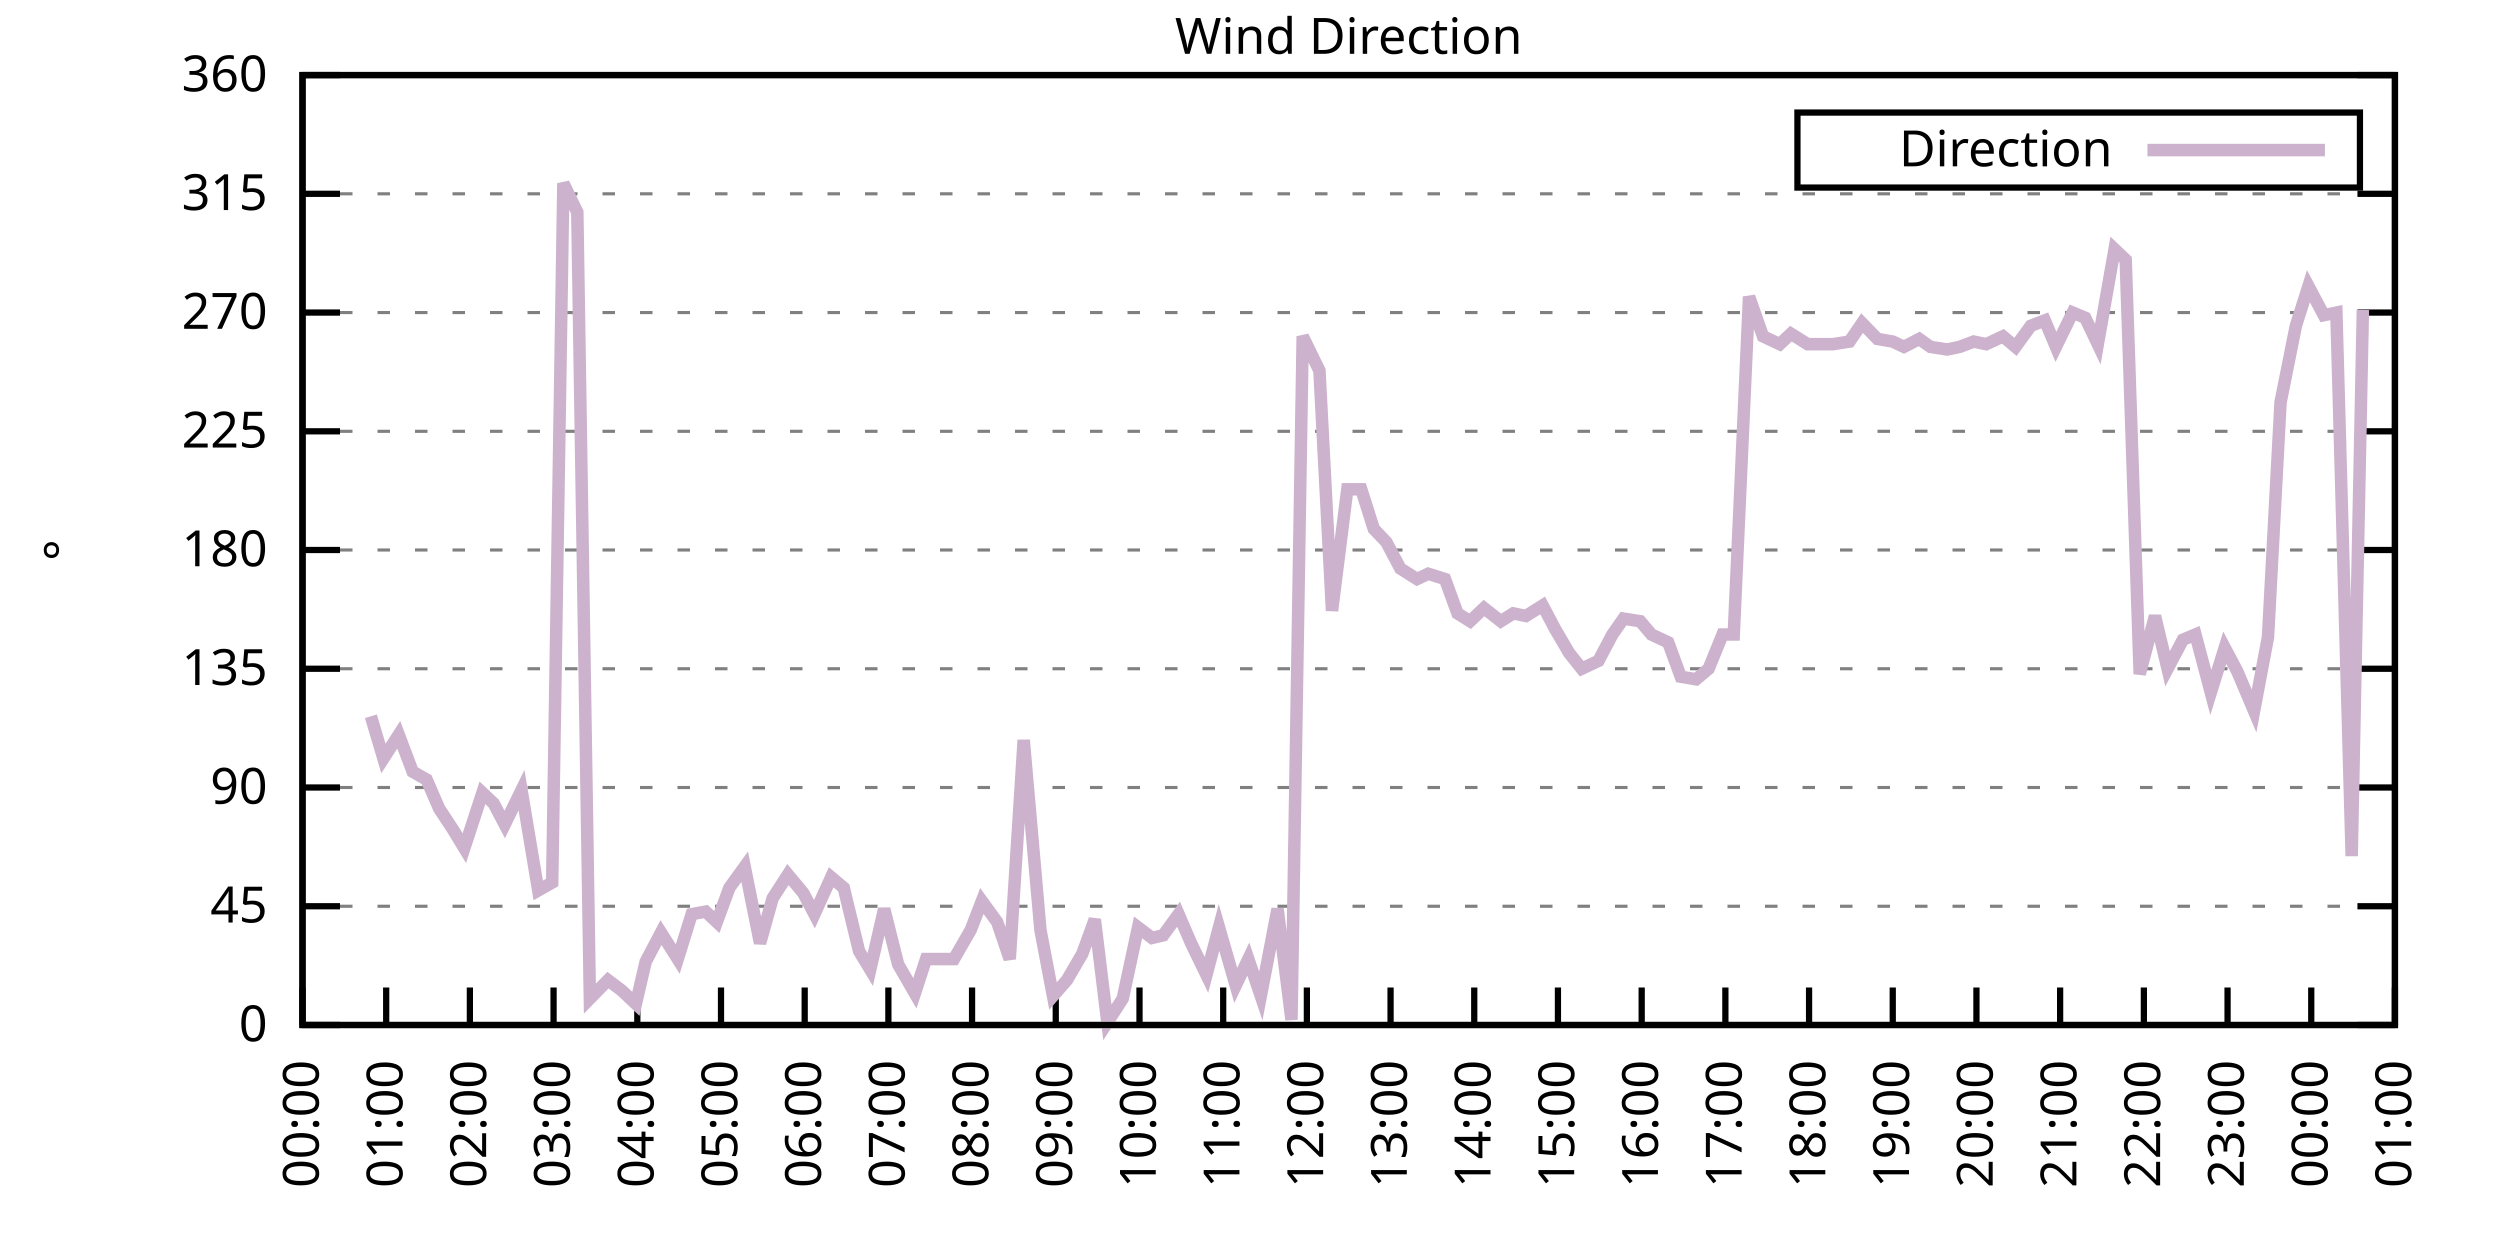
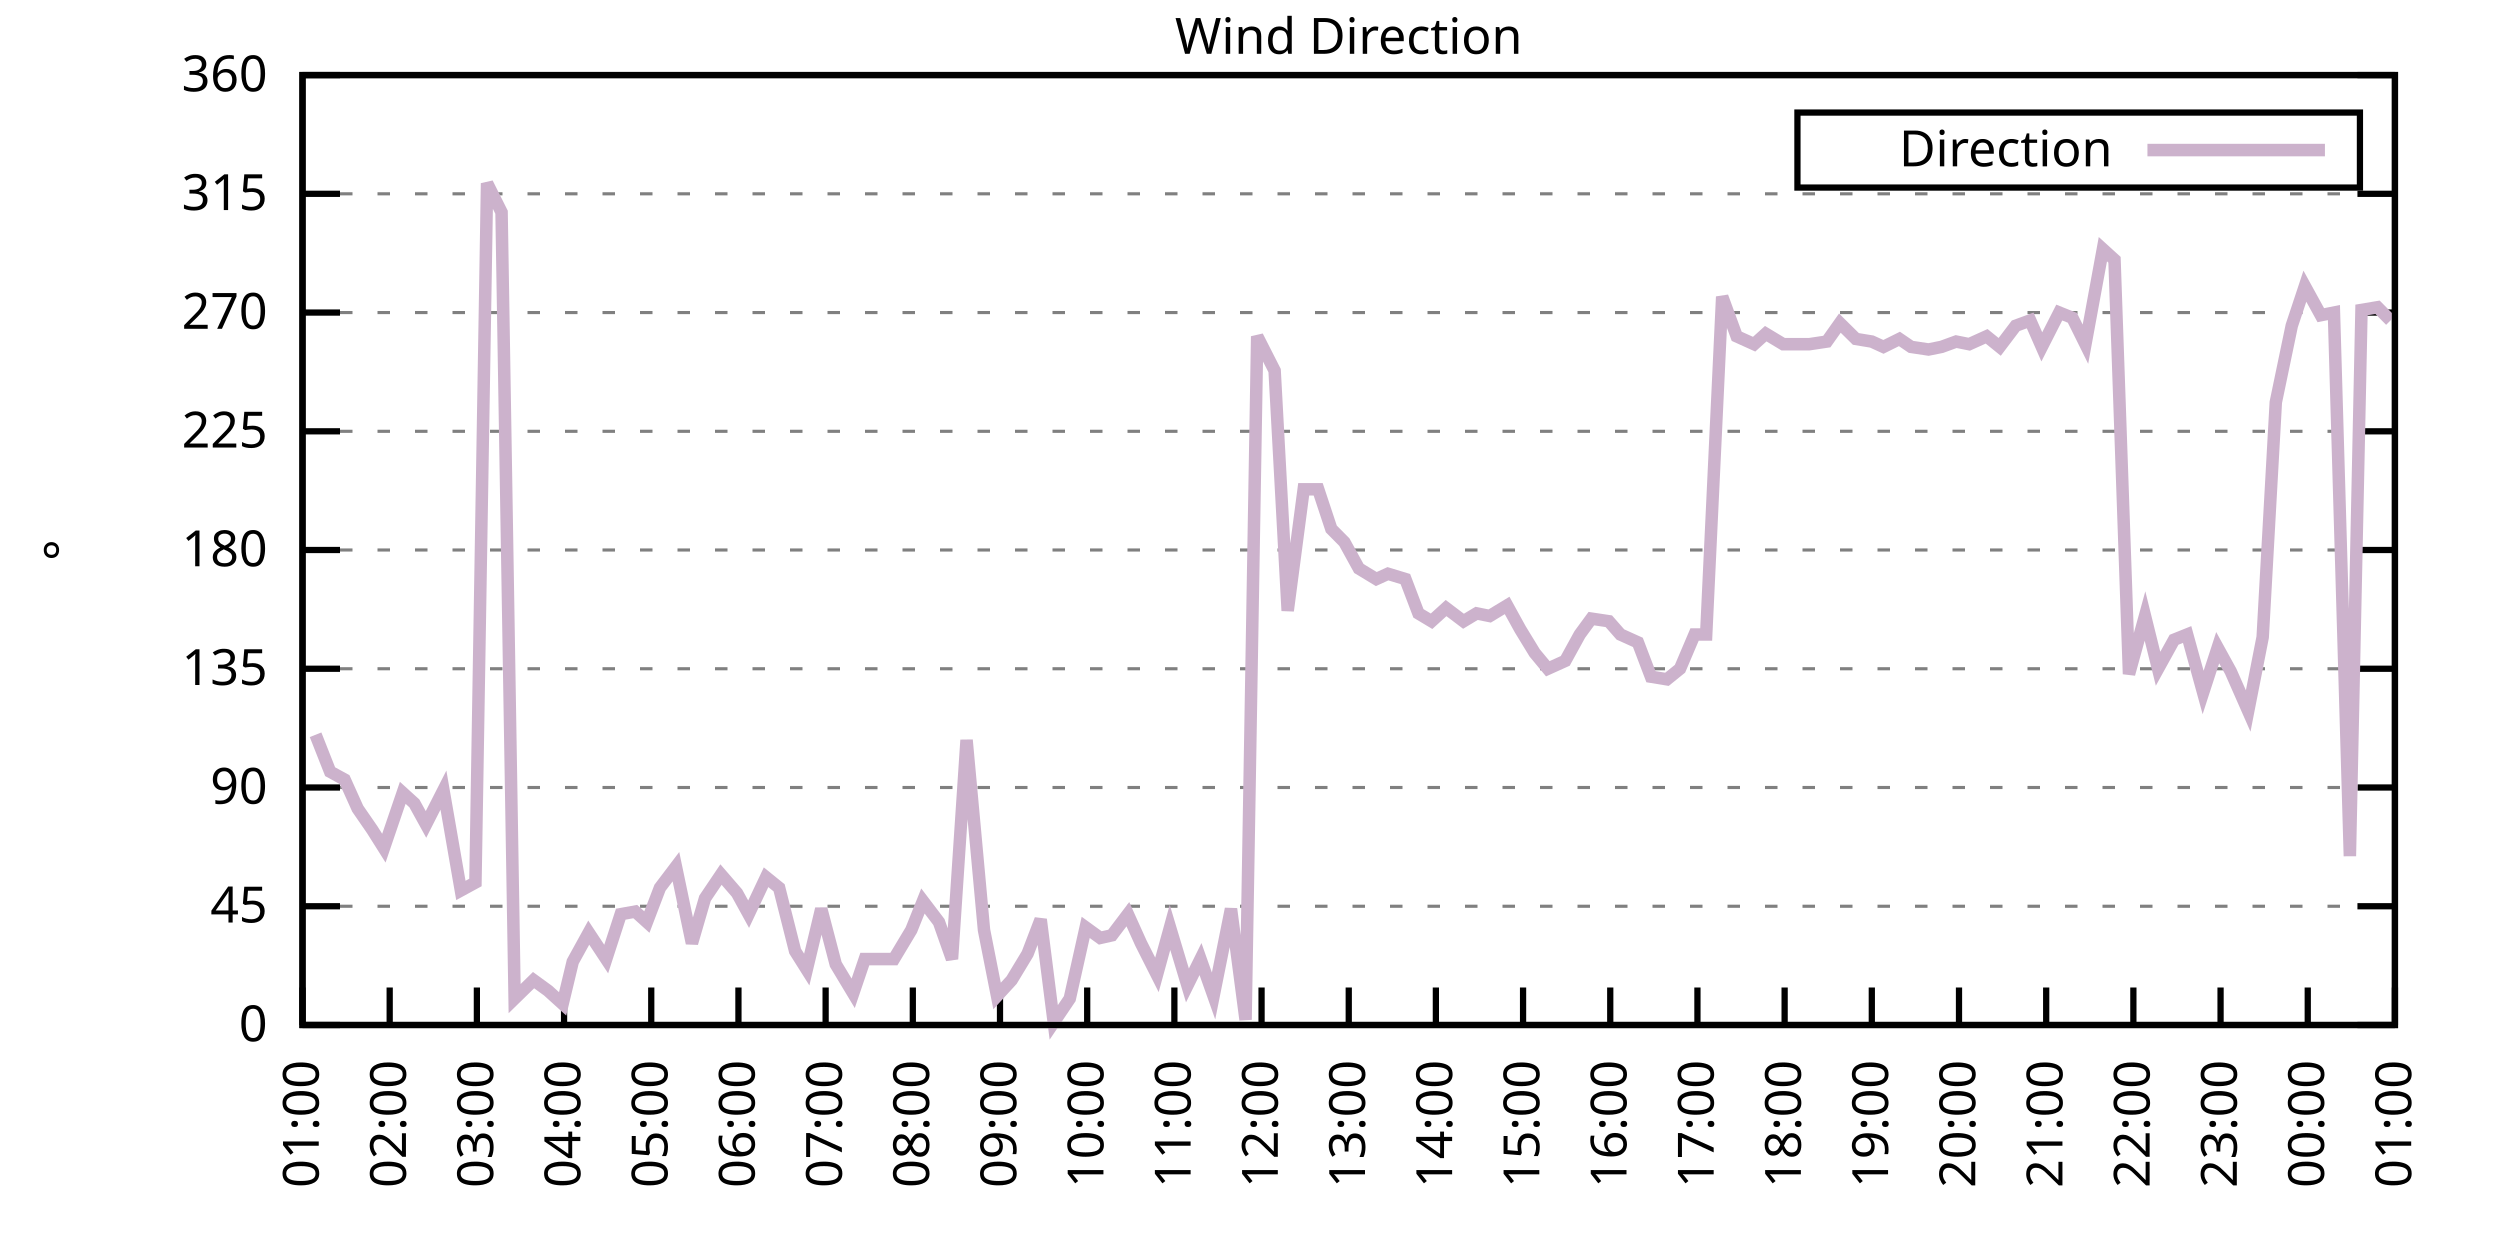
<svg xmlns="http://www.w3.org/2000/svg" xmlns:xlink="http://www.w3.org/1999/xlink" width="400" height="200" viewBox="0 0 400 200">
  <g id="gnuplot_canvas">
    <rect x="0" y="0" width="400" height="200" fill="none" />
    <defs>
      <circle id="gpDot" r="0.5" stroke-width="0.5" stroke="currentColor" />
      <path id="gpPt0" stroke-width="0.333" stroke="currentColor" d="M-1,0 h2 M0,-1 v2" />
      <path id="gpPt1" stroke-width="0.333" stroke="currentColor" d="M-1,-1 L1,1 M1,-1 L-1,1" />
      <path id="gpPt2" stroke-width="0.333" stroke="currentColor" d="M-1,0 L1,0 M0,-1 L0,1 M-1,-1 L1,1 M-1,1 L1,-1" />
      <rect id="gpPt3" stroke-width="0.333" stroke="currentColor" x="-1" y="-1" width="2" height="2" />
      <rect id="gpPt4" stroke-width="0.333" stroke="currentColor" fill="currentColor" x="-1" y="-1" width="2" height="2" />
      <circle id="gpPt5" stroke-width="0.333" stroke="currentColor" cx="0" cy="0" r="1" />
      <use xlink:href="#gpPt5" id="gpPt6" fill="currentColor" stroke="none" />
      <path id="gpPt7" stroke-width="0.333" stroke="currentColor" d="M0,-1.33 L-1.33,0.67 L1.33,0.67 z" />
      <use xlink:href="#gpPt7" id="gpPt8" fill="currentColor" stroke="none" />
      <use xlink:href="#gpPt7" id="gpPt9" stroke="currentColor" transform="rotate(180)" />
      <use xlink:href="#gpPt9" id="gpPt10" fill="currentColor" stroke="none" />
      <use xlink:href="#gpPt3" id="gpPt11" stroke="currentColor" transform="rotate(45)" />
      <use xlink:href="#gpPt11" id="gpPt12" fill="currentColor" stroke="none" />
      <path id="gpPt13" stroke-width="0.333" stroke="currentColor" d="M0,1.330 L1.265,0.411 L0.782,-1.067 L-0.782,-1.076 L-1.265,0.411 z" />
      <use xlink:href="#gpPt13" id="gpPt14" fill="currentColor" stroke="none" />
      <filter id="textbox" filterUnits="objectBoundingBox" x="0" y="0" height="1" width="1">
        <feFlood flood-color="white" flood-opacity="1" result="bgnd" />
        <feComposite in="SourceGraphic" in2="bgnd" operator="atop" />
      </filter>
      <filter id="greybox" filterUnits="objectBoundingBox" x="0" y="0" height="1" width="1">
        <feFlood flood-color="lightgrey" flood-opacity="1" result="grey" />
        <feComposite in="SourceGraphic" in2="grey" operator="atop" />
      </filter>
    </defs>
    <g fill="none" color="white" stroke="currentColor" stroke-width="1.00" stroke-linecap="butt" stroke-linejoin="miter">
</g>
    <g fill="none" color="black" stroke="currentColor" stroke-width="1.00" stroke-linecap="butt" stroke-linejoin="miter">
      <g stroke="none" shape-rendering="crispEdges">
        <polygon fill="rgb(255, 255, 255)" points="48.40,164.00 383.18,164.00 383.18,12.02 48.40,12.02 " />
      </g>
    </g>
    <g fill="none" color="black" stroke="currentColor" stroke-width="1.00" stroke-linecap="butt" stroke-linejoin="miter">
</g>
    <g fill="none" color="black" stroke="black" stroke-width="0.50" stroke-linecap="butt" stroke-linejoin="miter">
</g>
    <g fill="none" color="gray" stroke="currentColor" stroke-width="0.50" stroke-linecap="butt" stroke-linejoin="miter">
      <path stroke="gray" stroke-dasharray="2,4" class="gridline" d="M48.40,164.00 L383.19,164.00  " />
    </g>
    <g fill="none" color="gray" stroke="gray" stroke-width="1.00" stroke-linecap="butt" stroke-linejoin="miter">
</g>
    <g fill="none" color="black" stroke="currentColor" stroke-width="1.00" stroke-linecap="butt" stroke-linejoin="miter">
      <path stroke="black" d="M48.40,164.00 L54.40,164.00 M383.19,164.00 L377.19,164.00  " />
      <g transform="translate(42.80,166.60)" stroke="none" fill="black" font-family="Sans" font-size="8.00" text-anchor="end">
        <text>
          <tspan font-family="Sans"> 0</tspan>
        </text>
      </g>
    </g>
    <g fill="none" color="black" stroke="currentColor" stroke-width="1.00" stroke-linecap="butt" stroke-linejoin="miter">
</g>
    <g fill="none" color="black" stroke="black" stroke-width="0.50" stroke-linecap="butt" stroke-linejoin="miter">
</g>
    <g fill="none" color="gray" stroke="currentColor" stroke-width="0.50" stroke-linecap="butt" stroke-linejoin="miter">
      <path stroke="gray" stroke-dasharray="2,4" class="gridline" d="M48.40,145.00 L383.19,145.00  " />
    </g>
    <g fill="none" color="gray" stroke="gray" stroke-width="1.00" stroke-linecap="butt" stroke-linejoin="miter">
</g>
    <g fill="none" color="black" stroke="currentColor" stroke-width="1.00" stroke-linecap="butt" stroke-linejoin="miter">
      <path stroke="black" d="M48.40,145.00 L54.40,145.00 M383.19,145.00 L377.19,145.00  " />
      <g transform="translate(42.80,147.60)" stroke="none" fill="black" font-family="Sans" font-size="8.00" text-anchor="end">
        <text>
          <tspan font-family="Sans"> 45</tspan>
        </text>
      </g>
    </g>
    <g fill="none" color="black" stroke="currentColor" stroke-width="1.00" stroke-linecap="butt" stroke-linejoin="miter">
</g>
    <g fill="none" color="black" stroke="black" stroke-width="0.50" stroke-linecap="butt" stroke-linejoin="miter">
</g>
    <g fill="none" color="gray" stroke="currentColor" stroke-width="0.50" stroke-linecap="butt" stroke-linejoin="miter">
      <path stroke="gray" stroke-dasharray="2,4" class="gridline" d="M48.40,126.00 L383.19,126.00  " />
    </g>
    <g fill="none" color="gray" stroke="gray" stroke-width="1.00" stroke-linecap="butt" stroke-linejoin="miter">
</g>
    <g fill="none" color="black" stroke="currentColor" stroke-width="1.00" stroke-linecap="butt" stroke-linejoin="miter">
      <path stroke="black" d="M48.40,126.00 L54.40,126.00 M383.19,126.00 L377.19,126.00  " />
      <g transform="translate(42.80,128.60)" stroke="none" fill="black" font-family="Sans" font-size="8.00" text-anchor="end">
        <text>
          <tspan font-family="Sans"> 90</tspan>
        </text>
      </g>
    </g>
    <g fill="none" color="black" stroke="currentColor" stroke-width="1.00" stroke-linecap="butt" stroke-linejoin="miter">
</g>
    <g fill="none" color="black" stroke="black" stroke-width="0.50" stroke-linecap="butt" stroke-linejoin="miter">
</g>
    <g fill="none" color="gray" stroke="currentColor" stroke-width="0.50" stroke-linecap="butt" stroke-linejoin="miter">
      <path stroke="gray" stroke-dasharray="2,4" class="gridline" d="M48.40,107.00 L383.19,107.00  " />
    </g>
    <g fill="none" color="gray" stroke="gray" stroke-width="1.00" stroke-linecap="butt" stroke-linejoin="miter">
</g>
    <g fill="none" color="black" stroke="currentColor" stroke-width="1.00" stroke-linecap="butt" stroke-linejoin="miter">
      <path stroke="black" d="M48.40,107.00 L54.40,107.00 M383.19,107.00 L377.19,107.00  " />
      <g transform="translate(42.80,109.60)" stroke="none" fill="black" font-family="Sans" font-size="8.00" text-anchor="end">
        <text>
          <tspan font-family="Sans"> 135</tspan>
        </text>
      </g>
    </g>
    <g fill="none" color="black" stroke="currentColor" stroke-width="1.00" stroke-linecap="butt" stroke-linejoin="miter">
</g>
    <g fill="none" color="black" stroke="black" stroke-width="0.50" stroke-linecap="butt" stroke-linejoin="miter">
</g>
    <g fill="none" color="gray" stroke="currentColor" stroke-width="0.50" stroke-linecap="butt" stroke-linejoin="miter">
      <path stroke="gray" stroke-dasharray="2,4" class="gridline" d="M48.40,88.00 L383.19,88.00  " />
    </g>
    <g fill="none" color="gray" stroke="gray" stroke-width="1.00" stroke-linecap="butt" stroke-linejoin="miter">
</g>
    <g fill="none" color="black" stroke="currentColor" stroke-width="1.00" stroke-linecap="butt" stroke-linejoin="miter">
      <path stroke="black" d="M48.40,88.00 L54.40,88.00 M383.19,88.00 L377.19,88.00  " />
      <g transform="translate(42.80,90.60)" stroke="none" fill="black" font-family="Sans" font-size="8.00" text-anchor="end">
        <text>
          <tspan font-family="Sans"> 180</tspan>
        </text>
      </g>
    </g>
    <g fill="none" color="black" stroke="currentColor" stroke-width="1.00" stroke-linecap="butt" stroke-linejoin="miter">
</g>
    <g fill="none" color="black" stroke="black" stroke-width="0.50" stroke-linecap="butt" stroke-linejoin="miter">
</g>
    <g fill="none" color="gray" stroke="currentColor" stroke-width="0.50" stroke-linecap="butt" stroke-linejoin="miter">
      <path stroke="gray" stroke-dasharray="2,4" class="gridline" d="M48.40,69.01 L383.19,69.01  " />
    </g>
    <g fill="none" color="gray" stroke="gray" stroke-width="1.00" stroke-linecap="butt" stroke-linejoin="miter">
</g>
    <g fill="none" color="black" stroke="currentColor" stroke-width="1.00" stroke-linecap="butt" stroke-linejoin="miter">
      <path stroke="black" d="M48.40,69.01 L54.40,69.01 M383.19,69.01 L377.19,69.01  " />
      <g transform="translate(42.80,71.61)" stroke="none" fill="black" font-family="Sans" font-size="8.00" text-anchor="end">
        <text>
          <tspan font-family="Sans"> 225</tspan>
        </text>
      </g>
    </g>
    <g fill="none" color="black" stroke="currentColor" stroke-width="1.00" stroke-linecap="butt" stroke-linejoin="miter">
</g>
    <g fill="none" color="black" stroke="black" stroke-width="0.50" stroke-linecap="butt" stroke-linejoin="miter">
</g>
    <g fill="none" color="gray" stroke="currentColor" stroke-width="0.50" stroke-linecap="butt" stroke-linejoin="miter">
      <path stroke="gray" stroke-dasharray="2,4" class="gridline" d="M48.40,50.01 L383.19,50.01  " />
    </g>
    <g fill="none" color="gray" stroke="gray" stroke-width="1.00" stroke-linecap="butt" stroke-linejoin="miter">
</g>
    <g fill="none" color="black" stroke="currentColor" stroke-width="1.00" stroke-linecap="butt" stroke-linejoin="miter">
      <path stroke="black" d="M48.40,50.01 L54.40,50.01 M383.19,50.01 L377.19,50.01  " />
      <g transform="translate(42.80,52.61)" stroke="none" fill="black" font-family="Sans" font-size="8.00" text-anchor="end">
        <text>
          <tspan font-family="Sans"> 270</tspan>
        </text>
      </g>
    </g>
    <g fill="none" color="black" stroke="currentColor" stroke-width="1.00" stroke-linecap="butt" stroke-linejoin="miter">
</g>
    <g fill="none" color="black" stroke="black" stroke-width="0.50" stroke-linecap="butt" stroke-linejoin="miter">
</g>
    <g fill="none" color="gray" stroke="currentColor" stroke-width="0.50" stroke-linecap="butt" stroke-linejoin="miter">
      <path stroke="gray" stroke-dasharray="2,4" class="gridline" d="M48.40,31.01 L383.19,31.01  " />
    </g>
    <g fill="none" color="gray" stroke="gray" stroke-width="1.00" stroke-linecap="butt" stroke-linejoin="miter">
</g>
    <g fill="none" color="black" stroke="currentColor" stroke-width="1.00" stroke-linecap="butt" stroke-linejoin="miter">
      <path stroke="black" d="M48.40,31.01 L54.40,31.01 M383.19,31.01 L377.19,31.01  " />
      <g transform="translate(42.80,33.61)" stroke="none" fill="black" font-family="Sans" font-size="8.00" text-anchor="end">
        <text>
          <tspan font-family="Sans"> 315</tspan>
        </text>
      </g>
    </g>
    <g fill="none" color="black" stroke="currentColor" stroke-width="1.00" stroke-linecap="butt" stroke-linejoin="miter">
</g>
    <g fill="none" color="black" stroke="black" stroke-width="0.50" stroke-linecap="butt" stroke-linejoin="miter">
</g>
    <g fill="none" color="gray" stroke="currentColor" stroke-width="0.50" stroke-linecap="butt" stroke-linejoin="miter">
      <path stroke="gray" stroke-dasharray="2,4" class="gridline" d="M48.40,12.01 L383.19,12.01  " />
    </g>
    <g fill="none" color="gray" stroke="gray" stroke-width="1.00" stroke-linecap="butt" stroke-linejoin="miter">
</g>
    <g fill="none" color="black" stroke="currentColor" stroke-width="1.00" stroke-linecap="butt" stroke-linejoin="miter">
      <path stroke="black" d="M48.40,12.01 L54.40,12.01 M383.19,12.01 L377.19,12.01  " />
      <g transform="translate(42.80,14.61)" stroke="none" fill="black" font-family="Sans" font-size="8.00" text-anchor="end">
        <text>
          <tspan font-family="Sans"> 360</tspan>
        </text>
      </g>
    </g>
    <g fill="none" color="black" stroke="currentColor" stroke-width="1.00" stroke-linecap="butt" stroke-linejoin="miter">
      <path stroke="black" d="M48.40,164.00 L48.40,158.00  " />
      <g transform="translate(51.00,169.60) rotate(270.00)" stroke="none" fill="black" font-family="Sans" font-size="8.00" text-anchor="end">
        <text>
-           <tspan font-family="Sans">00:00</tspan>
-         </text>
-       </g>
-     </g>
-     <g fill="none" color="black" stroke="currentColor" stroke-width="1.00" stroke-linecap="butt" stroke-linejoin="miter">
-       <path stroke="black" d="M61.79,164.00 L61.79,158.00  " />
-       <g transform="translate(64.39,169.60) rotate(270.00)" stroke="none" fill="black" font-family="Sans" font-size="8.00" text-anchor="end">
-         <text>
          <tspan font-family="Sans">01:00</tspan>
        </text>
      </g>
    </g>
    <g fill="none" color="black" stroke="currentColor" stroke-width="1.00" stroke-linecap="butt" stroke-linejoin="miter">
-       <path stroke="black" d="M75.18,164.00 L75.18,158.00  " />
-       <g transform="translate(77.78,169.60) rotate(270.00)" stroke="none" fill="black" font-family="Sans" font-size="8.00" text-anchor="end">
+       <path stroke="black" d="M62.35,164.00 L62.35,158.00  " />
+       <g transform="translate(64.95,169.60) rotate(270.00)" stroke="none" fill="black" font-family="Sans" font-size="8.00" text-anchor="end">
        <text>
          <tspan font-family="Sans">02:00</tspan>
        </text>
      </g>
    </g>
    <g fill="none" color="black" stroke="currentColor" stroke-width="1.00" stroke-linecap="butt" stroke-linejoin="miter">
-       <path stroke="black" d="M88.57,164.00 L88.57,158.00  " />
-       <g transform="translate(91.17,169.60) rotate(270.00)" stroke="none" fill="black" font-family="Sans" font-size="8.00" text-anchor="end">
+       <path stroke="black" d="M76.30,164.00 L76.30,158.00  " />
+       <g transform="translate(78.90,169.60) rotate(270.00)" stroke="none" fill="black" font-family="Sans" font-size="8.00" text-anchor="end">
        <text>
          <tspan font-family="Sans">03:00</tspan>
        </text>
      </g>
    </g>
    <g fill="none" color="black" stroke="currentColor" stroke-width="1.00" stroke-linecap="butt" stroke-linejoin="miter">
-       <path stroke="black" d="M101.97,164.00 L101.97,158.00  " />
-       <g transform="translate(104.57,169.60) rotate(270.00)" stroke="none" fill="black" font-family="Sans" font-size="8.00" text-anchor="end">
+       <path stroke="black" d="M90.25,164.00 L90.25,158.00  " />
+       <g transform="translate(92.85,169.60) rotate(270.00)" stroke="none" fill="black" font-family="Sans" font-size="8.00" text-anchor="end">
        <text>
          <tspan font-family="Sans">04:00</tspan>
        </text>
      </g>
    </g>
    <g fill="none" color="black" stroke="currentColor" stroke-width="1.00" stroke-linecap="butt" stroke-linejoin="miter">
-       <path stroke="black" d="M115.36,164.00 L115.36,158.00  " />
-       <g transform="translate(117.96,169.60) rotate(270.00)" stroke="none" fill="black" font-family="Sans" font-size="8.00" text-anchor="end">
+       <path stroke="black" d="M104.20,164.00 L104.20,158.00  " />
+       <g transform="translate(106.80,169.60) rotate(270.00)" stroke="none" fill="black" font-family="Sans" font-size="8.00" text-anchor="end">
        <text>
          <tspan font-family="Sans">05:00</tspan>
        </text>
      </g>
    </g>
    <g fill="none" color="black" stroke="currentColor" stroke-width="1.00" stroke-linecap="butt" stroke-linejoin="miter">
-       <path stroke="black" d="M128.75,164.00 L128.75,158.00  " />
-       <g transform="translate(131.35,169.60) rotate(270.00)" stroke="none" fill="black" font-family="Sans" font-size="8.00" text-anchor="end">
+       <path stroke="black" d="M118.15,164.00 L118.15,158.00  " />
+       <g transform="translate(120.75,169.60) rotate(270.00)" stroke="none" fill="black" font-family="Sans" font-size="8.00" text-anchor="end">
        <text>
          <tspan font-family="Sans">06:00</tspan>
        </text>
      </g>
    </g>
    <g fill="none" color="black" stroke="currentColor" stroke-width="1.00" stroke-linecap="butt" stroke-linejoin="miter">
-       <path stroke="black" d="M142.14,164.00 L142.14,158.00  " />
-       <g transform="translate(144.74,169.60) rotate(270.00)" stroke="none" fill="black" font-family="Sans" font-size="8.00" text-anchor="end">
+       <path stroke="black" d="M132.10,164.00 L132.10,158.00  " />
+       <g transform="translate(134.70,169.60) rotate(270.00)" stroke="none" fill="black" font-family="Sans" font-size="8.00" text-anchor="end">
        <text>
          <tspan font-family="Sans">07:00</tspan>
        </text>
      </g>
    </g>
    <g fill="none" color="black" stroke="currentColor" stroke-width="1.00" stroke-linecap="butt" stroke-linejoin="miter">
-       <path stroke="black" d="M155.53,164.00 L155.53,158.00  " />
-       <g transform="translate(158.13,169.60) rotate(270.00)" stroke="none" fill="black" font-family="Sans" font-size="8.00" text-anchor="end">
+       <path stroke="black" d="M146.05,164.00 L146.05,158.00  " />
+       <g transform="translate(148.65,169.60) rotate(270.00)" stroke="none" fill="black" font-family="Sans" font-size="8.00" text-anchor="end">
        <text>
          <tspan font-family="Sans">08:00</tspan>
        </text>
      </g>
    </g>
    <g fill="none" color="black" stroke="currentColor" stroke-width="1.00" stroke-linecap="butt" stroke-linejoin="miter">
-       <path stroke="black" d="M168.92,164.00 L168.92,158.00  " />
-       <g transform="translate(171.52,169.60) rotate(270.00)" stroke="none" fill="black" font-family="Sans" font-size="8.00" text-anchor="end">
+       <path stroke="black" d="M160.00,164.00 L160.00,158.00  " />
+       <g transform="translate(162.60,169.60) rotate(270.00)" stroke="none" fill="black" font-family="Sans" font-size="8.00" text-anchor="end">
        <text>
          <tspan font-family="Sans">09:00</tspan>
        </text>
      </g>
    </g>
    <g fill="none" color="black" stroke="currentColor" stroke-width="1.00" stroke-linecap="butt" stroke-linejoin="miter">
-       <path stroke="black" d="M182.32,164.00 L182.32,158.00  " />
-       <g transform="translate(184.92,169.60) rotate(270.00)" stroke="none" fill="black" font-family="Sans" font-size="8.00" text-anchor="end">
+       <path stroke="black" d="M173.95,164.00 L173.95,158.00  " />
+       <g transform="translate(176.55,169.60) rotate(270.00)" stroke="none" fill="black" font-family="Sans" font-size="8.00" text-anchor="end">
        <text>
          <tspan font-family="Sans">10:00</tspan>
        </text>
      </g>
    </g>
    <g fill="none" color="black" stroke="currentColor" stroke-width="1.00" stroke-linecap="butt" stroke-linejoin="miter">
-       <path stroke="black" d="M195.71,164.00 L195.71,158.00  " />
-       <g transform="translate(198.31,169.60) rotate(270.00)" stroke="none" fill="black" font-family="Sans" font-size="8.00" text-anchor="end">
+       <path stroke="black" d="M187.90,164.00 L187.90,158.00  " />
+       <g transform="translate(190.50,169.60) rotate(270.00)" stroke="none" fill="black" font-family="Sans" font-size="8.00" text-anchor="end">
        <text>
          <tspan font-family="Sans">11:00</tspan>
        </text>
      </g>
    </g>
    <g fill="none" color="black" stroke="currentColor" stroke-width="1.00" stroke-linecap="butt" stroke-linejoin="miter">
-       <path stroke="black" d="M209.10,164.00 L209.10,158.00  " />
-       <g transform="translate(211.70,169.60) rotate(270.00)" stroke="none" fill="black" font-family="Sans" font-size="8.00" text-anchor="end">
+       <path stroke="black" d="M201.85,164.00 L201.85,158.00  " />
+       <g transform="translate(204.45,169.60) rotate(270.00)" stroke="none" fill="black" font-family="Sans" font-size="8.00" text-anchor="end">
        <text>
          <tspan font-family="Sans">12:00</tspan>
        </text>
      </g>
    </g>
    <g fill="none" color="black" stroke="currentColor" stroke-width="1.00" stroke-linecap="butt" stroke-linejoin="miter">
-       <path stroke="black" d="M222.49,164.00 L222.49,158.00  " />
-       <g transform="translate(225.09,169.60) rotate(270.00)" stroke="none" fill="black" font-family="Sans" font-size="8.00" text-anchor="end">
+       <path stroke="black" d="M215.80,164.00 L215.80,158.00  " />
+       <g transform="translate(218.40,169.60) rotate(270.00)" stroke="none" fill="black" font-family="Sans" font-size="8.00" text-anchor="end">
        <text>
          <tspan font-family="Sans">13:00</tspan>
        </text>
      </g>
    </g>
    <g fill="none" color="black" stroke="currentColor" stroke-width="1.00" stroke-linecap="butt" stroke-linejoin="miter">
-       <path stroke="black" d="M235.88,164.00 L235.88,158.00  " />
-       <g transform="translate(238.48,169.60) rotate(270.00)" stroke="none" fill="black" font-family="Sans" font-size="8.00" text-anchor="end">
+       <path stroke="black" d="M229.74,164.00 L229.74,158.00  " />
+       <g transform="translate(232.34,169.60) rotate(270.00)" stroke="none" fill="black" font-family="Sans" font-size="8.00" text-anchor="end">
        <text>
          <tspan font-family="Sans">14:00</tspan>
        </text>
      </g>
    </g>
    <g fill="none" color="black" stroke="currentColor" stroke-width="1.00" stroke-linecap="butt" stroke-linejoin="miter">
-       <path stroke="black" d="M249.27,164.00 L249.27,158.00  " />
-       <g transform="translate(251.87,169.60) rotate(270.00)" stroke="none" fill="black" font-family="Sans" font-size="8.00" text-anchor="end">
+       <path stroke="black" d="M243.69,164.00 L243.69,158.00  " />
+       <g transform="translate(246.29,169.60) rotate(270.00)" stroke="none" fill="black" font-family="Sans" font-size="8.00" text-anchor="end">
        <text>
          <tspan font-family="Sans">15:00</tspan>
        </text>
      </g>
    </g>
    <g fill="none" color="black" stroke="currentColor" stroke-width="1.00" stroke-linecap="butt" stroke-linejoin="miter">
-       <path stroke="black" d="M262.67,164.00 L262.67,158.00  " />
-       <g transform="translate(265.27,169.60) rotate(270.00)" stroke="none" fill="black" font-family="Sans" font-size="8.00" text-anchor="end">
+       <path stroke="black" d="M257.64,164.00 L257.64,158.00  " />
+       <g transform="translate(260.24,169.60) rotate(270.00)" stroke="none" fill="black" font-family="Sans" font-size="8.00" text-anchor="end">
        <text>
          <tspan font-family="Sans">16:00</tspan>
        </text>
      </g>
    </g>
    <g fill="none" color="black" stroke="currentColor" stroke-width="1.00" stroke-linecap="butt" stroke-linejoin="miter">
-       <path stroke="black" d="M276.06,164.00 L276.06,158.00  " />
-       <g transform="translate(278.66,169.60) rotate(270.00)" stroke="none" fill="black" font-family="Sans" font-size="8.00" text-anchor="end">
+       <path stroke="black" d="M271.59,164.00 L271.59,158.00  " />
+       <g transform="translate(274.19,169.60) rotate(270.00)" stroke="none" fill="black" font-family="Sans" font-size="8.00" text-anchor="end">
        <text>
          <tspan font-family="Sans">17:00</tspan>
        </text>
      </g>
    </g>
    <g fill="none" color="black" stroke="currentColor" stroke-width="1.00" stroke-linecap="butt" stroke-linejoin="miter">
-       <path stroke="black" d="M289.45,164.00 L289.45,158.00  " />
-       <g transform="translate(292.05,169.60) rotate(270.00)" stroke="none" fill="black" font-family="Sans" font-size="8.00" text-anchor="end">
+       <path stroke="black" d="M285.54,164.00 L285.54,158.00  " />
+       <g transform="translate(288.14,169.60) rotate(270.00)" stroke="none" fill="black" font-family="Sans" font-size="8.00" text-anchor="end">
        <text>
          <tspan font-family="Sans">18:00</tspan>
        </text>
      </g>
    </g>
    <g fill="none" color="black" stroke="currentColor" stroke-width="1.00" stroke-linecap="butt" stroke-linejoin="miter">
-       <path stroke="black" d="M302.84,164.00 L302.84,158.00  " />
-       <g transform="translate(305.44,169.60) rotate(270.00)" stroke="none" fill="black" font-family="Sans" font-size="8.00" text-anchor="end">
+       <path stroke="black" d="M299.49,164.00 L299.49,158.00  " />
+       <g transform="translate(302.09,169.60) rotate(270.00)" stroke="none" fill="black" font-family="Sans" font-size="8.00" text-anchor="end">
        <text>
          <tspan font-family="Sans">19:00</tspan>
        </text>
      </g>
    </g>
    <g fill="none" color="black" stroke="currentColor" stroke-width="1.00" stroke-linecap="butt" stroke-linejoin="miter">
-       <path stroke="black" d="M316.23,164.00 L316.23,158.00  " />
-       <g transform="translate(318.83,169.60) rotate(270.00)" stroke="none" fill="black" font-family="Sans" font-size="8.00" text-anchor="end">
+       <path stroke="black" d="M313.44,164.00 L313.44,158.00  " />
+       <g transform="translate(316.04,169.60) rotate(270.00)" stroke="none" fill="black" font-family="Sans" font-size="8.00" text-anchor="end">
        <text>
          <tspan font-family="Sans">20:00</tspan>
        </text>
      </g>
    </g>
    <g fill="none" color="black" stroke="currentColor" stroke-width="1.00" stroke-linecap="butt" stroke-linejoin="miter">
-       <path stroke="black" d="M329.62,164.00 L329.62,158.00  " />
-       <g transform="translate(332.22,169.60) rotate(270.00)" stroke="none" fill="black" font-family="Sans" font-size="8.00" text-anchor="end">
+       <path stroke="black" d="M327.39,164.00 L327.39,158.00  " />
+       <g transform="translate(329.99,169.60) rotate(270.00)" stroke="none" fill="black" font-family="Sans" font-size="8.00" text-anchor="end">
        <text>
          <tspan font-family="Sans">21:00</tspan>
        </text>
      </g>
    </g>
    <g fill="none" color="black" stroke="currentColor" stroke-width="1.00" stroke-linecap="butt" stroke-linejoin="miter">
-       <path stroke="black" d="M343.02,164.00 L343.02,158.00  " />
-       <g transform="translate(345.62,169.60) rotate(270.00)" stroke="none" fill="black" font-family="Sans" font-size="8.00" text-anchor="end">
+       <path stroke="black" d="M341.34,164.00 L341.34,158.00  " />
+       <g transform="translate(343.94,169.60) rotate(270.00)" stroke="none" fill="black" font-family="Sans" font-size="8.00" text-anchor="end">
        <text>
          <tspan font-family="Sans">22:00</tspan>
        </text>
      </g>
    </g>
    <g fill="none" color="black" stroke="currentColor" stroke-width="1.00" stroke-linecap="butt" stroke-linejoin="miter">
-       <path stroke="black" d="M356.41,164.00 L356.41,158.00  " />
-       <g transform="translate(359.01,169.60) rotate(270.00)" stroke="none" fill="black" font-family="Sans" font-size="8.00" text-anchor="end">
+       <path stroke="black" d="M355.29,164.00 L355.29,158.00  " />
+       <g transform="translate(357.89,169.60) rotate(270.00)" stroke="none" fill="black" font-family="Sans" font-size="8.00" text-anchor="end">
        <text>
          <tspan font-family="Sans">23:00</tspan>
        </text>
      </g>
    </g>
    <g fill="none" color="black" stroke="currentColor" stroke-width="1.00" stroke-linecap="butt" stroke-linejoin="miter">
-       <path stroke="black" d="M369.80,164.00 L369.80,158.00  " />
-       <g transform="translate(372.40,169.60) rotate(270.00)" stroke="none" fill="black" font-family="Sans" font-size="8.00" text-anchor="end">
+       <path stroke="black" d="M369.24,164.00 L369.24,158.00  " />
+       <g transform="translate(371.84,169.60) rotate(270.00)" stroke="none" fill="black" font-family="Sans" font-size="8.00" text-anchor="end">
        <text>
          <tspan font-family="Sans">00:00</tspan>
        </text>
      </g>
    </g>
    <g fill="none" color="black" stroke="currentColor" stroke-width="1.00" stroke-linecap="butt" stroke-linejoin="miter">
      <path stroke="black" d="M383.19,164.00 L383.19,158.00  " />
      <g transform="translate(385.79,169.60) rotate(270.00)" stroke="none" fill="black" font-family="Sans" font-size="8.00" text-anchor="end">
        <text>
          <tspan font-family="Sans">01:00</tspan>
        </text>
      </g>
    </g>
    <g fill="none" color="black" stroke="currentColor" stroke-width="1.00" stroke-linecap="butt" stroke-linejoin="miter">
</g>
    <g fill="none" color="black" stroke="currentColor" stroke-width="1.00" stroke-linecap="butt" stroke-linejoin="miter">
      <path stroke="black" d="M48.40,12.01 L48.40,164.00 L383.19,164.00 L383.19,12.01 L48.40,12.01 Z  " />
    </g>
    <g fill="none" color="black" stroke="currentColor" stroke-width="1.00" stroke-linecap="butt" stroke-linejoin="miter">
</g>
    <g fill="none" color="black" stroke="currentColor" stroke-width="1.00" stroke-linecap="butt" stroke-linejoin="miter">
      <path stroke="black" d="M287.59,30.01 L287.59,18.01 L377.59,18.01 L377.59,30.01 L287.59,30.01 Z  " />
    </g>
    <g id="Wind_direction_plot_1">
      <g fill="none" color="white" stroke="black" stroke-width="2.00" stroke-linecap="butt" stroke-linejoin="miter">
</g>
      <g fill="none" color="black" stroke="currentColor" stroke-width="2.00" stroke-linecap="butt" stroke-linejoin="miter">
        <g transform="translate(337.99,26.61)" stroke="none" fill="black" font-family="Sans" font-size="8.00" text-anchor="end">
          <text>
            <tspan font-family="Sans">Direction</tspan>
          </text>
        </g>
      </g>
      <g fill="none" color="black" stroke="currentColor" stroke-width="2.00" stroke-linecap="butt" stroke-linejoin="miter">
-         <path stroke="rgb(204, 178, 204)" d="M343.59,24.01 L371.99,24.01 M59.34,114.60 L61.35,121.36 L63.80,117.56 L66.03,123.47 L68.26,124.74 L70.27,129.38   L72.50,132.76 L74.29,135.71 L77.19,126.85 L78.98,128.54 L80.76,131.91 L83.44,126.42 L86.12,142.47 L88.35,141.20   L90.14,29.32 L92.37,33.96 L94.38,159.78 L97.28,156.82 L99.51,158.51 L101.74,160.62 L103.31,153.87 L105.76,149.22   L108.44,153.45 L110.67,146.27 L112.90,145.85 L114.69,147.53 L116.70,142.05 L119.15,138.67 L121.61,150.91 L123.62,143.73   L126.07,139.93 L128.53,142.89 L130.31,146.27 L132.99,140.36 L135.00,142.05 L137.45,152.18 L139.24,155.13 L141.47,145.42   L143.70,154.29 L146.38,158.93 L148.17,153.45 L150.85,153.45 L152.63,153.45 L155.31,148.80 L157.10,144.16 L159.55,147.53   L161.56,153.45 L163.79,118.40 L166.47,148.80 L168.48,159.36 L170.71,156.82 L173.17,152.60 L175.17,147.11 L177.18,163.58   L179.64,159.78 L182.09,148.38 L184.32,150.07 L186.11,149.65 L188.57,146.27 L190.57,150.91 L193.03,155.98 L195.04,148.38   L197.72,157.67 L199.73,153.45 L201.73,159.36 L204.41,145.42 L206.64,163.16 L208.43,53.81 L211.11,59.30 L213.12,97.72   L215.57,78.29 L217.80,78.29 L219.81,84.63 L221.82,86.74 L224.05,90.96 L226.73,92.65 L228.52,91.80 L231.20,92.65   L233.20,98.14 L235.21,99.40 L237.44,97.29 L240.12,99.40 L242.13,98.14 L244.14,98.56 L246.82,96.87 L248.83,100.67   L251.06,104.47 L253.07,107.00 L255.75,105.74 L257.98,101.52 L259.76,98.98 L262.44,99.40 L264.23,101.52 L266.91,102.78   L268.92,108.27 L271.37,108.69 L273.38,107.00 L275.61,101.52 L277.40,101.52 L279.85,47.47 L282.08,53.81 L284.76,55.07   L286.55,53.39 L289.23,55.07 L291.46,55.07 L293.24,55.07 L295.92,54.65 L297.93,51.70 L300.39,54.23 L302.84,54.65   L304.63,55.50 L307.08,54.23 L308.87,55.50 L311.54,55.92 L313.55,55.50 L315.79,54.65 L317.79,55.07 L320.47,53.81   L322.48,55.50 L324.94,52.12 L327.17,51.27 L328.95,55.50 L331.63,50.01 L333.64,50.85 L335.65,55.07 L338.33,39.87   L340.11,41.56 L342.35,107.85 L344.80,98.56 L346.81,107.00 L349.26,102.36 L351.27,101.52 L353.73,110.80 L355.96,103.63   L357.97,107.43 L360.65,113.76 L362.88,101.94 L364.89,64.36 L367.34,52.12 L369.35,45.79 L371.81,50.43 L373.82,50.01   L376.27,136.98 L378.06,49.59  " />
+         <path stroke="rgb(204, 178, 204)" d="M343.59,24.01 L371.99,24.01 M50.49,117.56 L52.82,123.47 L55.14,124.74 L57.23,129.38 L59.56,132.76 L61.42,135.71   L64.44,126.85 L66.30,128.54 L68.16,131.91 L70.95,126.42 L73.74,142.47 L76.07,141.20 L77.93,29.32 L80.25,33.96   L82.34,159.78 L85.37,156.82 L87.69,158.51 L90.02,160.62 L91.64,153.87 L94.20,149.22 L96.99,153.45 L99.32,146.27   L101.64,145.85 L103.50,147.53 L105.59,142.05 L108.15,138.67 L110.71,150.91 L112.80,143.73 L115.36,139.93 L117.92,142.89   L119.78,146.27 L122.57,140.36 L124.66,142.05 L127.22,152.18 L129.08,155.13 L131.40,145.42 L133.72,154.29 L136.51,158.93   L138.37,153.45 L141.16,153.45 L143.02,153.45 L145.81,148.80 L147.67,144.16 L150.23,147.53 L152.32,153.45 L154.65,118.40   L157.44,148.80 L159.53,159.36 L161.86,156.82 L164.41,152.60 L166.51,147.11 L168.60,163.58 L171.16,159.78 L173.71,148.38   L176.04,150.07 L177.90,149.65 L180.46,146.27 L182.55,150.91 L185.11,155.98 L187.20,148.38 L189.99,157.67 L192.08,153.45   L194.17,159.36 L196.96,145.42 L199.29,163.16 L201.15,53.81 L203.94,59.30 L206.03,97.72 L208.59,78.29 L210.91,78.29   L213.01,84.63 L215.10,86.74 L217.42,90.96 L220.21,92.65 L222.07,91.80 L224.86,92.65 L226.95,98.14 L229.05,99.40   L231.37,97.29 L234.16,99.40 L236.25,98.14 L238.35,98.56 L241.14,96.87 L243.23,100.67 L245.55,104.47 L247.65,107.00   L250.44,105.74 L252.76,101.52 L254.62,98.98 L257.41,99.40 L259.27,101.52 L262.06,102.78 L264.15,108.27 L266.71,108.69   L268.80,107.00 L271.13,101.52 L272.99,101.52 L275.55,47.47 L277.87,53.81 L280.66,55.07 L282.52,53.39 L285.31,55.07   L287.64,55.07 L289.50,55.07 L292.29,54.65 L294.38,51.70 L296.94,54.23 L299.49,54.65 L301.35,55.50 L303.91,54.23   L305.77,55.50 L308.56,55.92 L310.65,55.50 L312.98,54.65 L315.07,55.07 L317.86,53.81 L319.95,55.50 L322.51,52.12   L324.83,51.27 L326.69,55.50 L329.48,50.01 L331.58,50.85 L333.67,55.07 L336.46,39.87 L338.32,41.56 L340.64,107.85   L343.20,98.56 L345.29,107.00 L347.85,102.36 L349.94,101.52 L352.50,110.80 L354.83,103.63 L356.92,107.43 L359.71,113.76   L362.03,101.94 L364.13,64.36 L366.68,52.12 L368.78,45.79 L371.33,50.43 L373.43,50.01 L375.98,136.98 L377.84,49.59   L380.40,49.16 L382.49,51.27  " />
      </g>
    </g>
    <g fill="none" color="black" stroke="currentColor" stroke-width="2.00" stroke-linecap="butt" stroke-linejoin="miter">
</g>
    <g fill="none" color="black" stroke="black" stroke-width="1.00" stroke-linecap="butt" stroke-linejoin="miter">
</g>
    <g fill="none" color="black" stroke="currentColor" stroke-width="1.00" stroke-linecap="butt" stroke-linejoin="miter">
      <path stroke="black" d="M48.40,12.01 L48.40,164.00 L383.19,164.00 L383.19,12.01 L48.40,12.01 Z  " />
      <g transform="translate(12.80,88.01) rotate(270.00)" stroke="none" fill="black" font-family="Sans" font-size="8.00" text-anchor="middle">
        <text>
          <tspan font-family="Sans">°</tspan>
        </text>
      </g>
    </g>
    <g fill="none" color="black" stroke="currentColor" stroke-width="1.00" stroke-linecap="butt" stroke-linejoin="miter">
</g>
    <g fill="none" color="black" stroke="currentColor" stroke-width="1.00" stroke-linecap="butt" stroke-linejoin="miter">
      <g transform="translate(215.79,8.61)" stroke="none" fill="black" font-family="Sans" font-size="8.00" text-anchor="middle">
        <text>
          <tspan font-family="Sans">Wind Direction</tspan>
        </text>
      </g>
    </g>
    <g fill="none" color="black" stroke="currentColor" stroke-width="1.00" stroke-linecap="butt" stroke-linejoin="miter">
</g>
  </g>
</svg>
